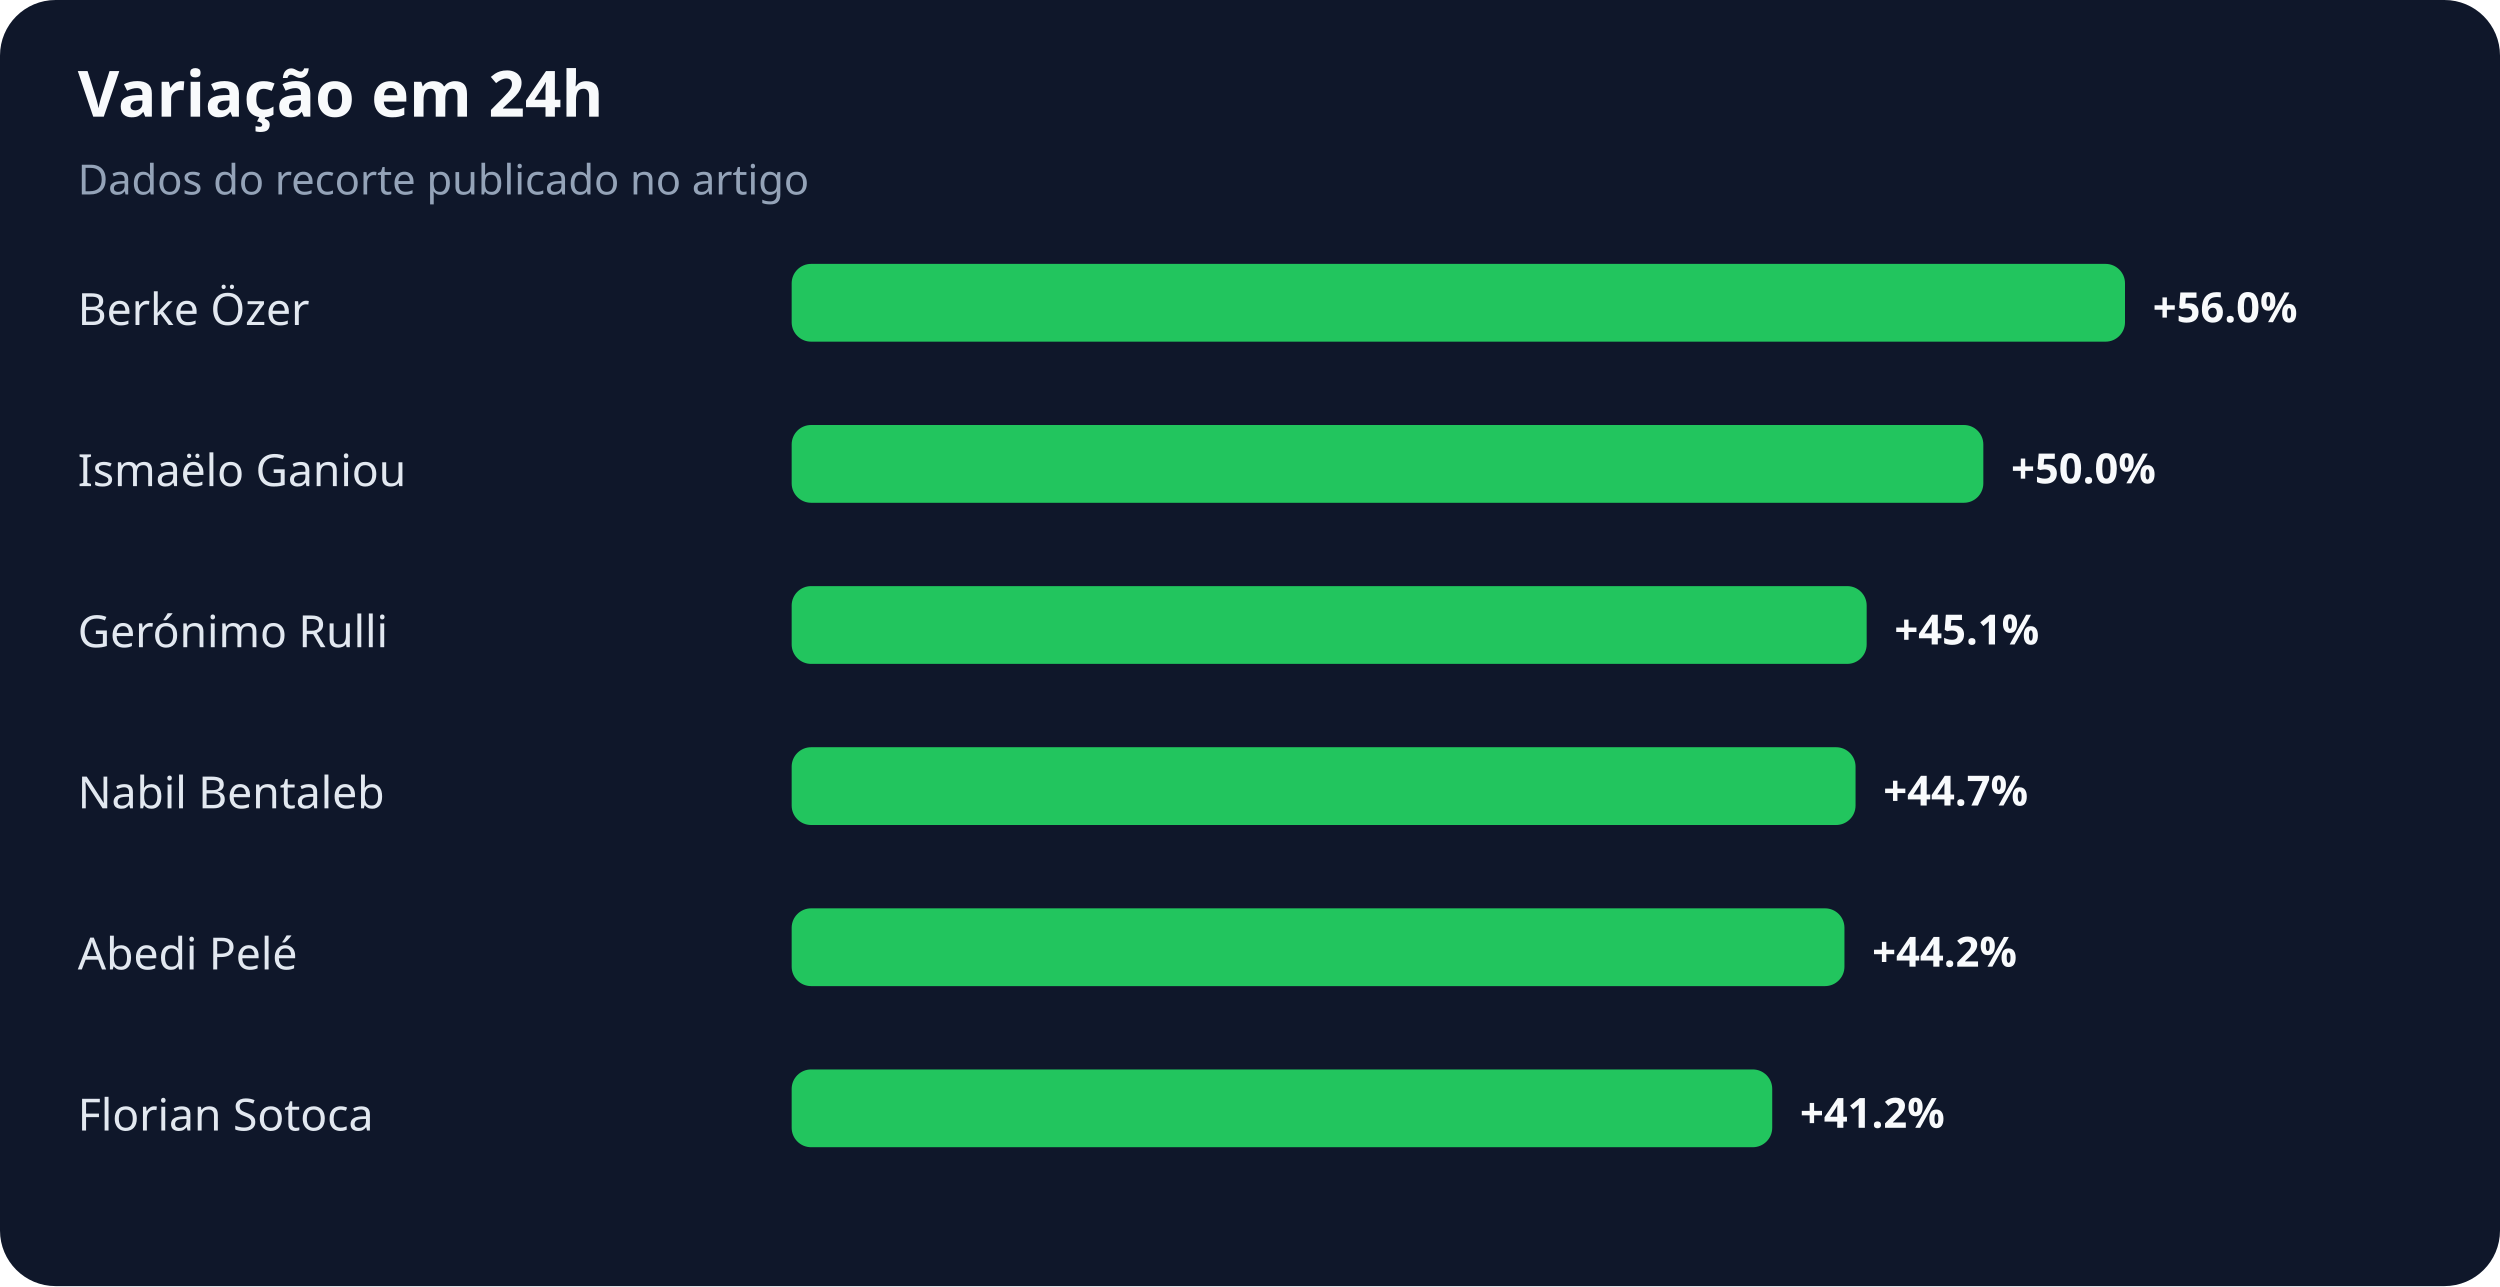
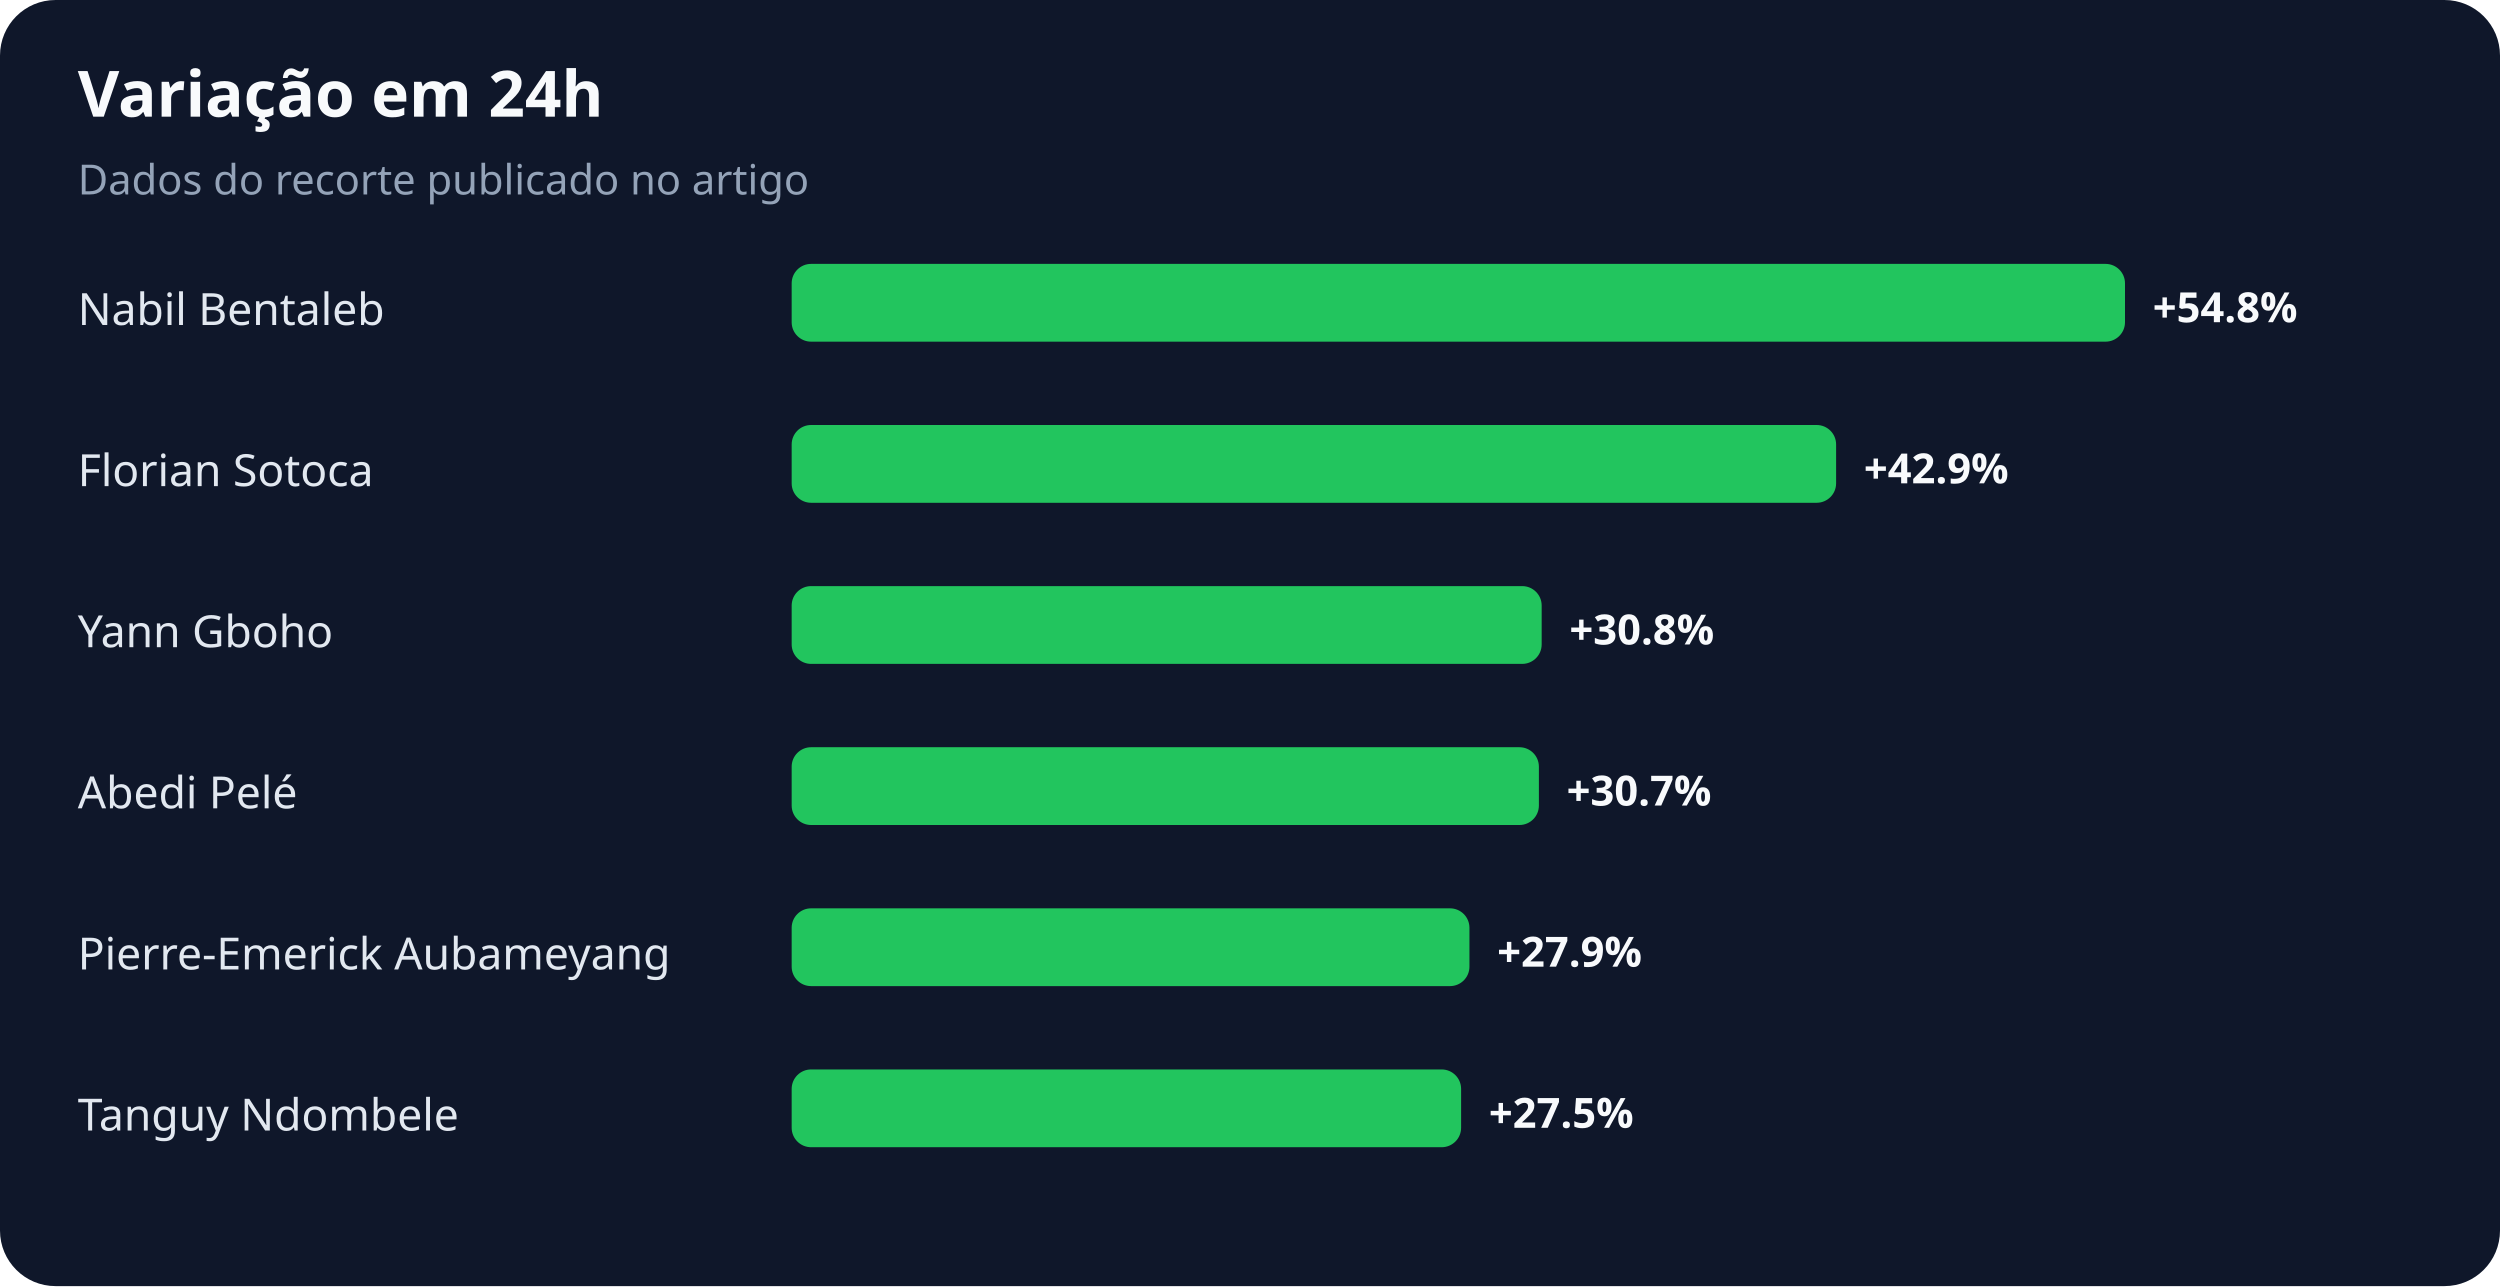
<svg xmlns="http://www.w3.org/2000/svg" width="900" height="463" viewBox="0 0 900 463" role="img" aria-labelledby="title desc">
  <rect width="100%" height="100%" rx="20" fill="#0f172a" />
  <text x="28" y="42" fill="#f8fafc" font-family="system-ui,sans-serif" font-size="23" font-weight="700">Variação em 24h</text>
  <text x="28" y="70" fill="#94a3b8" font-family="system-ui,sans-serif" font-size="15">Dados do recorte publicado no artigo</text>
-   <text x="28" y="117" fill="#e2e8f0" font-family="system-ui,sans-serif" font-size="16">Berke Özer</text>
+   <text x="28" y="117" fill="#e2e8f0" font-family="system-ui,sans-serif" font-size="16">Nabil Bentaleb</text>
  <rect x="285" y="95" width="480" height="28" rx="7" fill="#22c55e" />
-   <text x="775" y="116" fill="#f8fafc" font-family="system-ui,sans-serif" font-size="15" font-weight="700">+56.0%</text>
-   <text x="28" y="175" fill="#e2e8f0" font-family="system-ui,sans-serif" font-size="16">Ismaëlo Ganiou</text>
-   <rect x="285" y="153" width="429" height="28" rx="7" fill="#22c55e" />
-   <text x="724" y="174" fill="#f8fafc" font-family="system-ui,sans-serif" font-size="15" font-weight="700">+50.0%</text>
-   <text x="28" y="233" fill="#e2e8f0" font-family="system-ui,sans-serif" font-size="16">Gerónimo Rulli</text>
-   <rect x="285" y="211" width="387" height="28" rx="7" fill="#22c55e" />
-   <text x="682" y="232" fill="#f8fafc" font-family="system-ui,sans-serif" font-size="15" font-weight="700">+45.1%</text>
-   <text x="28" y="291" fill="#e2e8f0" font-family="system-ui,sans-serif" font-size="16">Nabil Bentaleb</text>
-   <rect x="285" y="269" width="383" height="28" rx="7" fill="#22c55e" />
-   <text x="678" y="290" fill="#f8fafc" font-family="system-ui,sans-serif" font-size="15" font-weight="700">+44.7%</text>
-   <text x="28" y="349" fill="#e2e8f0" font-family="system-ui,sans-serif" font-size="16">Abedi Pelé</text>
-   <rect x="285" y="327" width="379" height="28" rx="7" fill="#22c55e" />
-   <text x="674" y="348" fill="#f8fafc" font-family="system-ui,sans-serif" font-size="15" font-weight="700">+44.2%</text>
-   <text x="28" y="407" fill="#e2e8f0" font-family="system-ui,sans-serif" font-size="16">Florian Sotoca</text>
-   <rect x="285" y="385" width="353" height="28" rx="7" fill="#22c55e" />
-   <text x="648" y="406" fill="#f8fafc" font-family="system-ui,sans-serif" font-size="15" font-weight="700">+41.2%</text>
+   <text x="775" y="116" fill="#f8fafc" font-family="system-ui,sans-serif" font-size="15" font-weight="700">+54.8%</text>
+   <text x="28" y="175" fill="#e2e8f0" font-family="system-ui,sans-serif" font-size="16">Florian Sotoca</text>
+   <rect x="285" y="153" width="376" height="28" rx="7" fill="#22c55e" />
+   <text x="671" y="174" fill="#f8fafc" font-family="system-ui,sans-serif" font-size="15" font-weight="700">+42.9%</text>
+   <text x="28" y="233" fill="#e2e8f0" font-family="system-ui,sans-serif" font-size="16">Yann Gboho</text>
+   <rect x="285" y="211" width="270" height="28" rx="7" fill="#22c55e" />
+   <text x="565" y="232" fill="#f8fafc" font-family="system-ui,sans-serif" font-size="15" font-weight="700">+30.8%</text>
+   <text x="28" y="291" fill="#e2e8f0" font-family="system-ui,sans-serif" font-size="16">Abedi Pelé</text>
+   <rect x="285" y="269" width="269" height="28" rx="7" fill="#22c55e" />
+   <text x="564" y="290" fill="#f8fafc" font-family="system-ui,sans-serif" font-size="15" font-weight="700">+30.7%</text>
+   <text x="28" y="349" fill="#e2e8f0" font-family="system-ui,sans-serif" font-size="16">Pierre-Emerick Aubameyang</text>
+   <rect x="285" y="327" width="244" height="28" rx="7" fill="#22c55e" />
+   <text x="539" y="348" fill="#f8fafc" font-family="system-ui,sans-serif" font-size="15" font-weight="700">+27.9%</text>
+   <text x="28" y="407" fill="#e2e8f0" font-family="system-ui,sans-serif" font-size="16">Tanguy Ndombele</text>
+   <rect x="285" y="385" width="241" height="28" rx="7" fill="#22c55e" />
+   <text x="536" y="406" fill="#f8fafc" font-family="system-ui,sans-serif" font-size="15" font-weight="700">+27.5%</text>
</svg>
